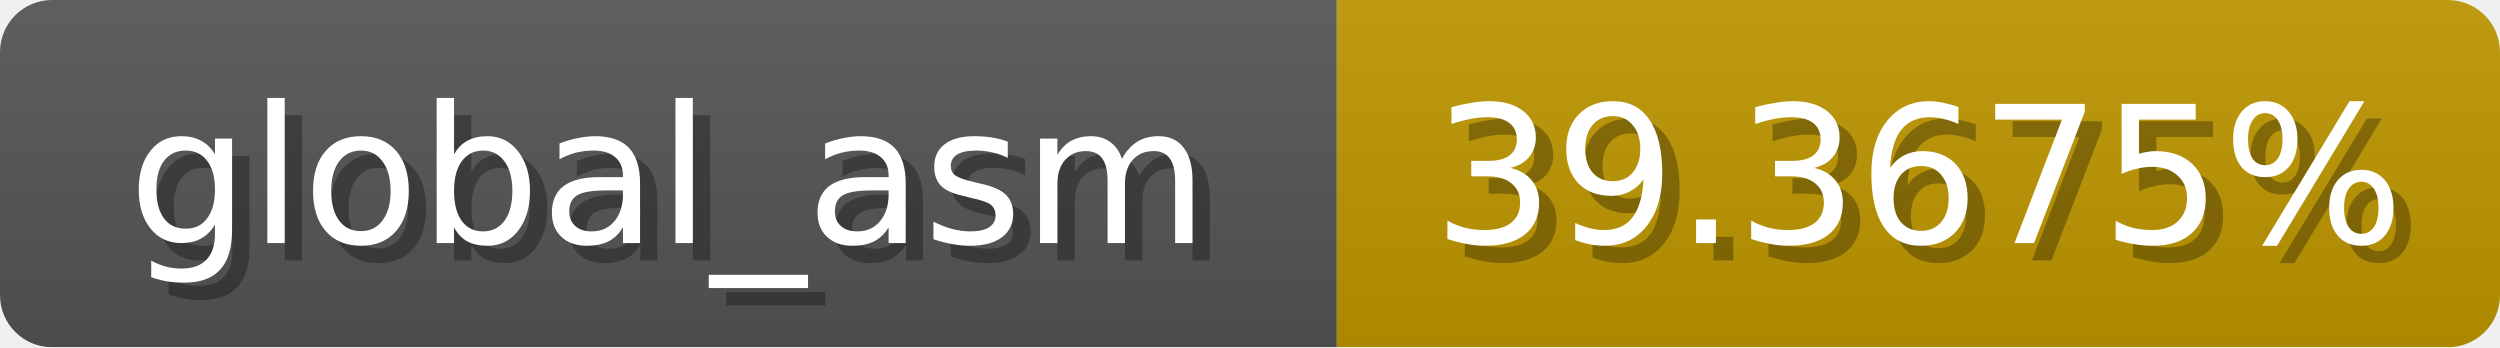
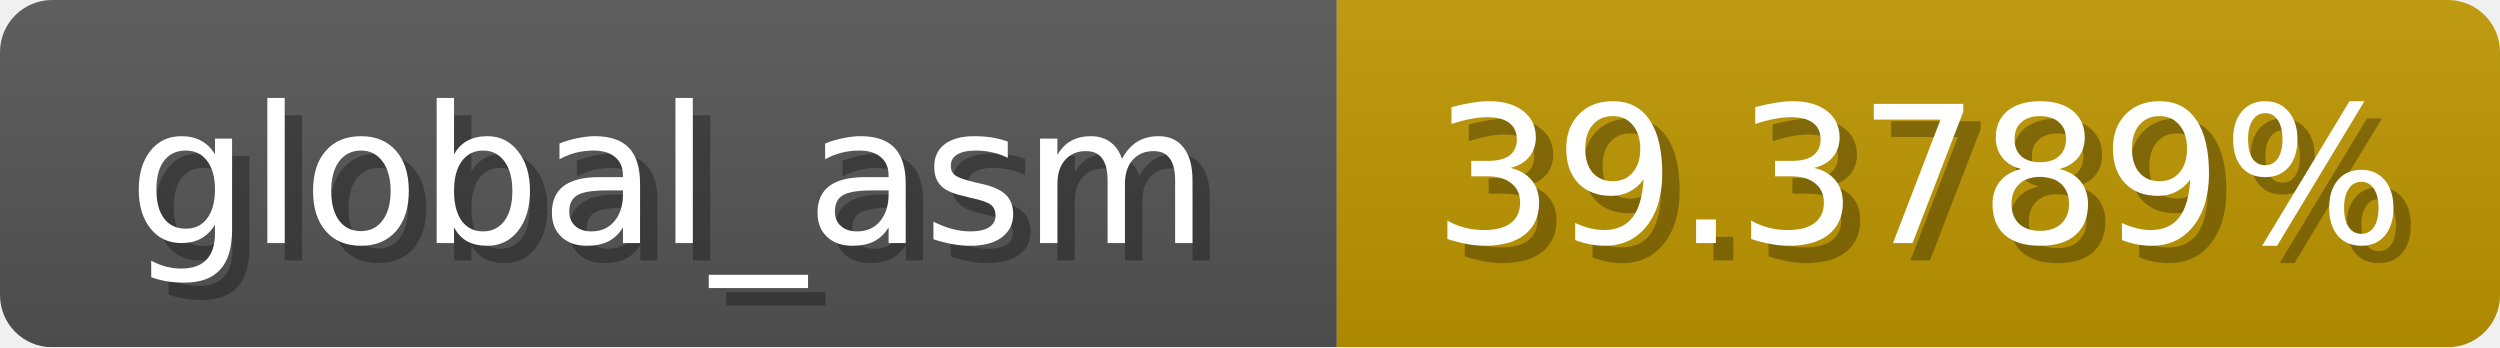
<svg xmlns="http://www.w3.org/2000/svg" width="144" height="20">
  <linearGradient id="b" x2="0" y2="100%">
    <stop offset="0" stop-color="#bbb" stop-opacity=".1" />
    <stop offset="1" stop-opacity=".1" />
  </linearGradient>
  <mask id="anybadge_1">
    <rect width="144" height="20" rx="3" fill="#fff" />
  </mask>
  <g mask="url(#anybadge_1)">
    <path fill="#555" d="M0 0h77v20H0z" />
    <path fill="#c09700" d="M77 0h67v20H77z" />
    <path fill="url(#b)" d="M0 0h144v20H0z" />
  </g>
  <g fill="#fff" text-anchor="middle" font-family="DejaVu Sans,Verdana,Geneva,sans-serif" font-size="11">
    <text x="39.5" y="15" fill="#010101" fill-opacity=".3">global_asm</text>
    <text x="38.5" y="14">global_asm</text>
  </g>
  <g fill="#fff" text-anchor="middle" font-family="DejaVu Sans,Verdana,Geneva,sans-serif" font-size="11">
-     <text x="111.5" y="15" fill="#010101" fill-opacity=".3">39.3675%</text>
-     <text x="110.5" y="14">39.3675%</text>
+     <text x="111.5" y="15" fill="#010101" fill-opacity=".3">39.3789%</text>
+     <text x="110.5" y="14">39.3789%</text>
  </g>
</svg>
